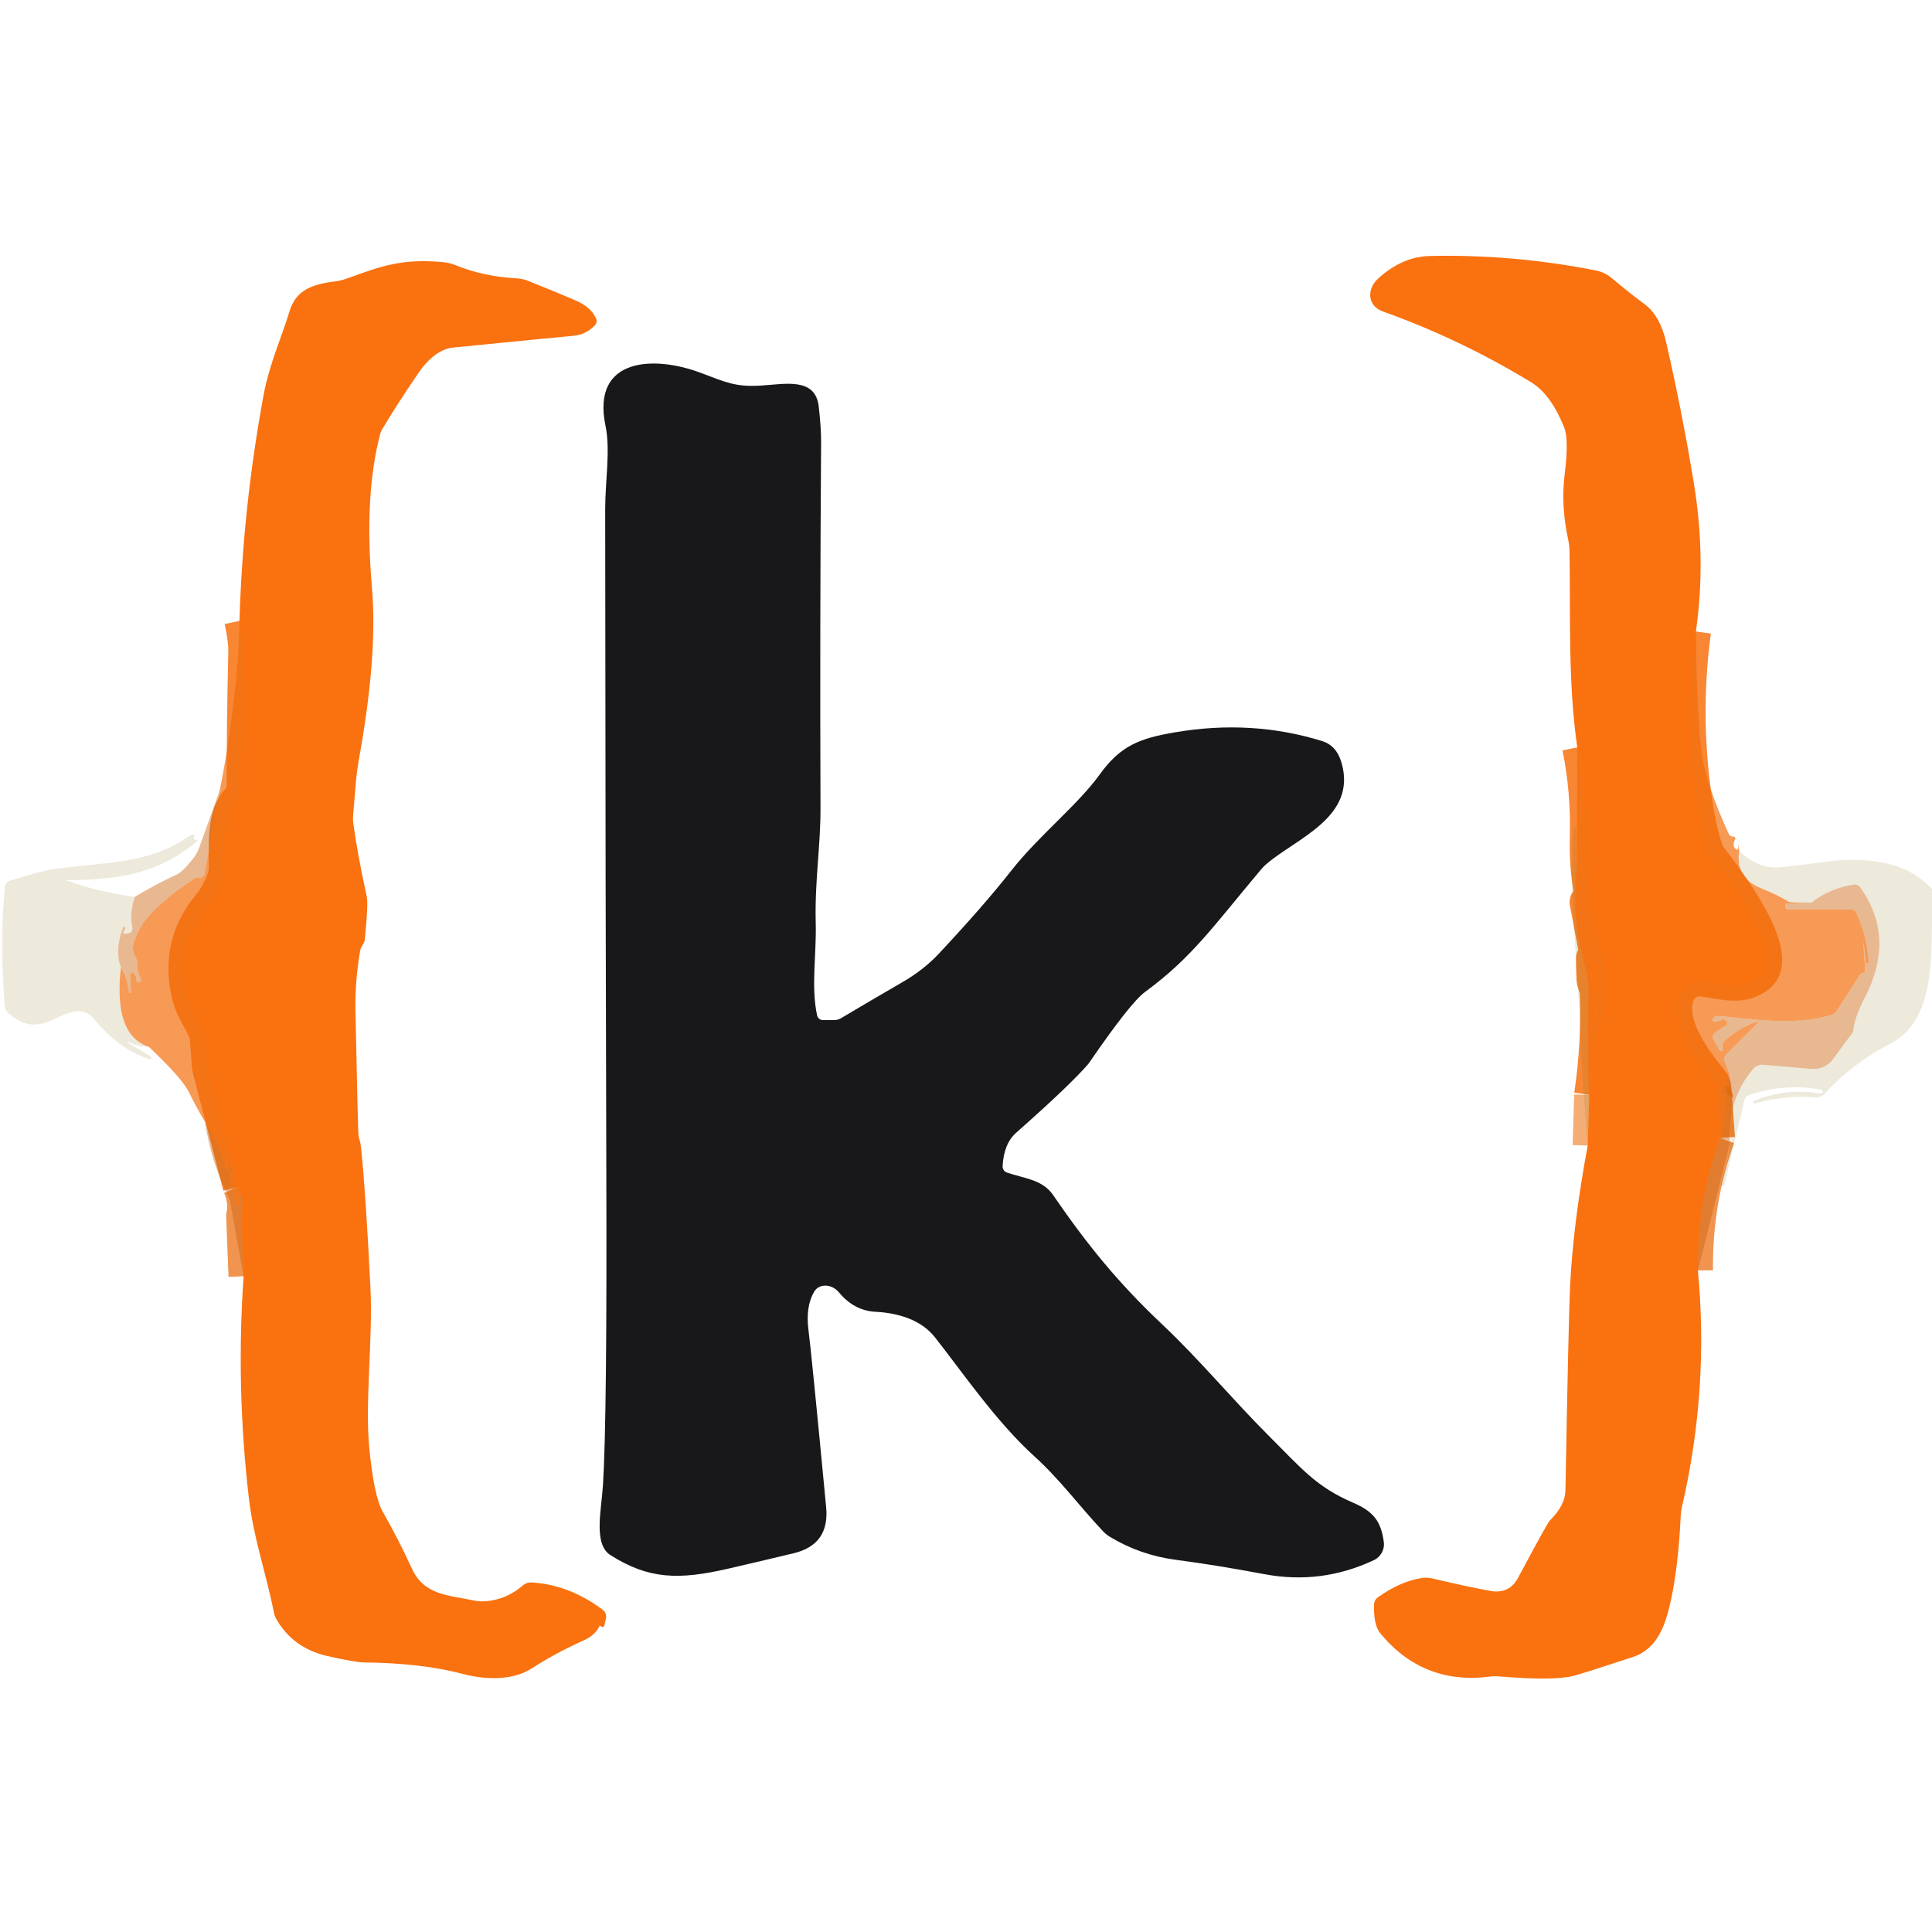
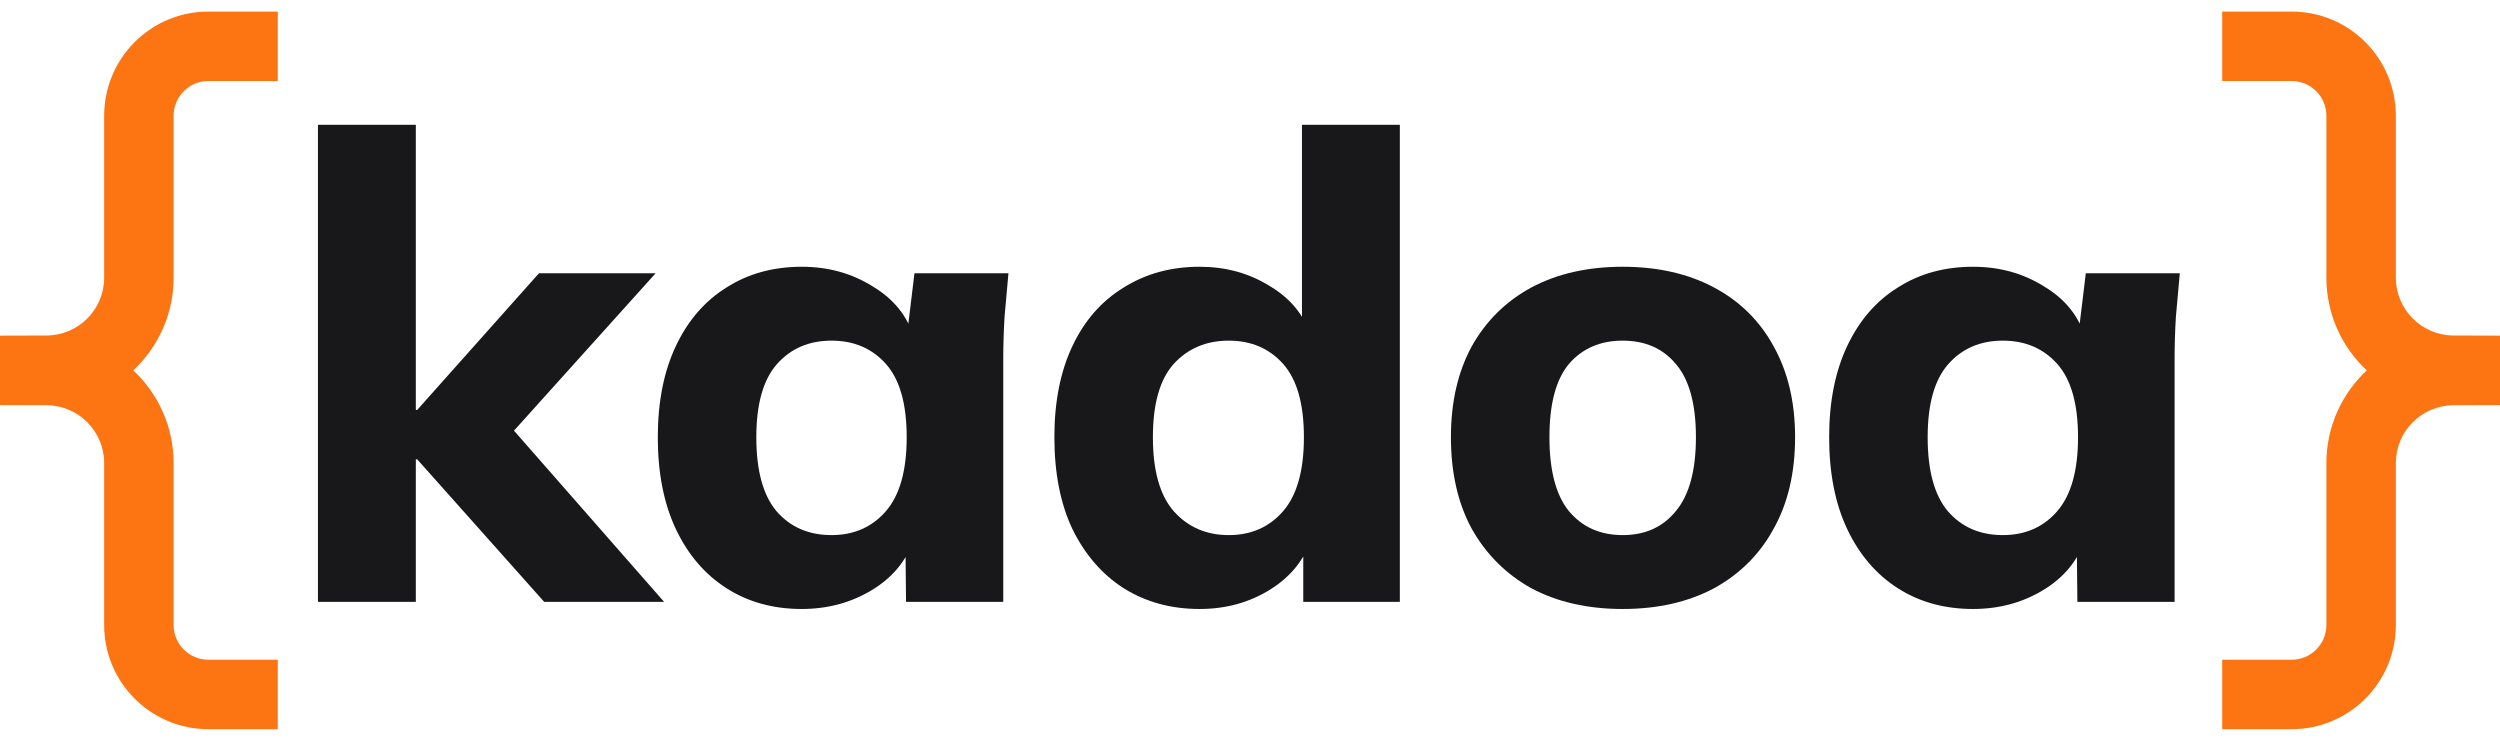
- <svg xmlns="http://www.w3.org/2000/svg" version="1.1" viewBox="0.00 0.00 256.00 256.00" width="128" height="128">
-   <g stroke-width="2.00" fill="none" stroke-linecap="butt">
-     <path stroke="#ec6c0d" stroke-opacity="0.725" vector-effect="non-scaling-stroke" d="   M 32.28 169.11   L 31.97 161.22   A 0.80 0.60 55.6 0 1 31.98 161.01   Q 32.37 159.24 31.53 157.28" />
-     <path stroke="#f66f0c" stroke-opacity="0.839" vector-effect="non-scaling-stroke" d="   M 31.53 157.28   L 27.51 141.73   A 2.40 2.26 -57.3 0 1 27.43 141.30   L 27.16 137.67   A 3.11 3.06 31.4 0 0 26.91 136.67   C 26.25 135.13 25.21 133.70 24.82 132.13   Q 23.05 125.18 27.52 119.82   C 28.60 118.53 29.64 116.30 29.66 115.21   C 29.70 112.03 29.28 107.67 31.63 105.58   Q 32.03 105.22 32.03 104.52   Q 32.04 95.11 32.25 86.31   Q 32.28 84.86 31.73 82.27" />
-     <path stroke="#f66f0c" stroke-opacity="0.839" vector-effect="non-scaling-stroke" d="   M 224.72 83.68   Q 223.12 95.33 225.09 107.52   Q 225.52 110.15 226.31 112.55   A 2.83 2.77 17.9 0 0 226.77 113.43   C 228.91 116.25 236.94 126.53 233.14 129.50   C 230.96 131.21 228.75 130.53 225.66 130.05   A 2.91 2.91 0.0 0 0 222.42 132.13   C 221.35 135.88 224.70 140.28 227.06 143.21   A 1.56 1.54 23.9 0 1 227.41 144.10   L 227.89 150.79" />
-     <path stroke="#ec6c0d" stroke-opacity="0.725" vector-effect="non-scaling-stroke" d="   M 227.89 150.79   Q 224.87 159.21 224.98 168.34" />
-     <path stroke="#ec700e" stroke-opacity="0.573" vector-effect="non-scaling-stroke" d="   M 210.38 151.79   L 210.58 145.08" />
-     <path stroke="#f66f0c" stroke-opacity="0.839" vector-effect="non-scaling-stroke" d="   M 210.58 145.08   Q 211.58 138.32 211.33 131.53   C 211.30 130.93 210.92 130.35 210.89 129.73   Q 210.82 128.29 210.83 126.93   A 0.05 0.04 37.2 0 1 210.92 126.92   Q 210.99 127.12 211.10 127.23   A 0.18 0.17 -73.8 0 0 211.39 127.07   L 209.97 119.54   A 0.22 0.22 0.0 0 1 210.04 119.34   L 210.05 119.34   A 0.21 0.21 0.0 0 1 210.31 119.49   Q 212.25 127.86 211.45 136.68   A 0.15 0.15 0.0 0 0 211.74 136.74   C 212.88 133.14 213.02 130.39 212.13 126.22   C 210.66 119.29 209.87 116.00 210.01 110.84   Q 210.18 104.86 209.00 99.03" />
+ <svg xmlns="http://www.w3.org/2000/svg" width="108" height="32" viewBox="0 0 108 32" fill="none">
+   <g clip-path="url(#clip0_2476_2052)">
+     <path d="M4.5 27V20.006C4.5 18.629 3.385 17.511 2.008 17.506L-0.006 17.5V14.5L2.008 14.494C3.385 14.489 4.5 13.371 4.5 11.994V5C4.5 2.515 6.515 0.5 9 0.5H12V3.5H9C8.172 3.5 7.5 4.172 7.5 5V11.994C7.5 13.576 6.827 14.997 5.758 16C6.827 17.003 7.5 18.424 7.5 20.006V27C7.5 27.828 8.172 28.5 9 28.5H12V31.5H9C6.515 31.5 4.5 29.485 4.5 27Z" fill="#FD7412" />
+     <path d="M103.5 27V20.006C103.5 18.629 104.615 17.511 105.992 17.506L108.006 17.5V14.5L105.992 14.494C104.615 14.489 103.5 13.371 103.5 11.994V5C103.5 2.515 101.485 0.5 99 0.5H96V3.5H99C99.828 3.5 100.5 4.172 100.5 5V11.994C100.5 13.576 101.173 14.997 102.242 16C101.173 17.003 100.5 18.424 100.5 20.006V27C100.5 27.828 99.828 28.5 99 28.5H96V31.5H99C101.485 31.5 103.5 29.485 103.5 27Z" fill="#FD7412" />
+     <path d="M85.235 26.308C84.003 26.308 82.92 26.009 81.987 25.412C81.053 24.815 80.325 23.965 79.803 22.864C79.28 21.763 79.019 20.437 79.019 18.888C79.019 17.357 79.28 16.041 79.803 14.94C80.325 13.839 81.053 12.999 81.987 12.42C82.92 11.823 84.003 11.524 85.235 11.524C86.373 11.524 87.391 11.804 88.287 12.364C89.201 12.905 89.799 13.643 90.079 14.576H89.771L90.107 11.804H94.167C94.111 12.42 94.055 13.045 93.999 13.68C93.961 14.296 93.943 14.903 93.943 15.5V26H89.743L89.715 23.34H90.051C89.752 24.236 89.155 24.955 88.259 25.496C87.363 26.037 86.355 26.308 85.235 26.308ZM86.523 23.116C87.493 23.116 88.277 22.771 88.875 22.08C89.472 21.389 89.771 20.325 89.771 18.888C89.771 17.451 89.472 16.396 88.875 15.724C88.277 15.052 87.493 14.716 86.523 14.716C85.552 14.716 84.768 15.052 84.171 15.724C83.573 16.396 83.275 17.451 83.275 18.888C83.275 20.325 83.564 21.389 84.143 22.08C84.74 22.771 85.533 23.116 86.523 23.116Z" fill="#18181B" />
+     <path d="M70.1 26.308C68.588 26.308 67.272 26.009 66.152 25.412C65.051 24.796 64.192 23.937 63.576 22.836C62.979 21.735 62.68 20.419 62.68 18.888C62.68 17.376 62.979 16.069 63.576 14.968C64.192 13.867 65.051 13.017 66.152 12.42C67.272 11.823 68.588 11.524 70.1 11.524C71.612 11.524 72.928 11.823 74.048 12.42C75.168 13.017 76.027 13.867 76.624 14.968C77.24 16.069 77.548 17.376 77.548 18.888C77.548 20.419 77.24 21.735 76.624 22.836C76.027 23.937 75.168 24.796 74.048 25.412C72.928 26.009 71.612 26.308 70.1 26.308ZM70.1 23.116C71.071 23.116 71.836 22.771 72.396 22.08C72.975 21.389 73.264 20.325 73.264 18.888C73.264 17.451 72.975 16.396 72.396 15.724C71.836 15.052 71.071 14.716 70.1 14.716C69.129 14.716 68.355 15.052 67.776 15.724C67.216 16.396 66.936 17.451 66.936 18.888C66.936 20.325 67.216 21.389 67.776 22.08C68.355 22.771 69.129 23.116 70.1 23.116Z" fill="#18181B" />
+     <path d="M51.821 26.308C50.589 26.308 49.497 26.009 48.545 25.412C47.611 24.815 46.874 23.965 46.333 22.864C45.81 21.763 45.549 20.437 45.549 18.888C45.549 17.357 45.81 16.041 46.333 14.94C46.855 13.839 47.593 12.999 48.545 12.42C49.497 11.823 50.589 11.524 51.821 11.524C52.941 11.524 53.94 11.795 54.817 12.336C55.713 12.859 56.31 13.568 56.609 14.464H56.245V5.392H60.473V26H56.301V23.228H56.665C56.366 24.161 55.769 24.908 54.873 25.468C53.977 26.028 52.959 26.308 51.821 26.308ZM53.081 23.116C54.051 23.116 54.836 22.771 55.433 22.08C56.03 21.389 56.329 20.325 56.329 18.888C56.329 17.451 56.03 16.396 55.433 15.724C54.836 15.052 54.051 14.716 53.081 14.716C52.11 14.716 51.317 15.052 50.701 15.724C50.103 16.396 49.805 17.451 49.805 18.888C49.805 20.325 50.103 21.389 50.701 22.08C51.317 22.771 52.11 23.116 53.081 23.116Z" fill="#18181B" />
+     <path d="M34.633 26.308C33.401 26.308 32.319 26.009 31.385 25.412C30.452 24.815 29.724 23.965 29.201 22.864C28.679 21.763 28.417 20.437 28.417 18.888C28.417 17.357 28.679 16.041 29.201 14.94C29.724 13.839 30.452 12.999 31.385 12.42C32.319 11.823 33.401 11.524 34.633 11.524C35.772 11.524 36.789 11.804 37.685 12.364C38.6 12.905 39.197 13.643 39.477 14.576H39.169L39.505 11.804H43.565C43.509 12.42 43.453 13.045 43.397 13.68C43.36 14.296 43.341 14.903 43.341 15.5V26H39.141L39.113 23.34H39.449C39.151 24.236 38.553 24.955 37.657 25.496C36.761 26.037 35.753 26.308 34.633 26.308ZM35.921 23.116C36.892 23.116 37.676 22.771 38.273 22.08C38.871 21.389 39.169 20.325 39.169 18.888C39.169 17.451 38.871 16.396 38.273 15.724C37.676 15.052 36.892 14.716 35.921 14.716C34.951 14.716 34.167 15.052 33.569 15.724C32.972 16.396 32.673 17.451 32.673 18.888C32.673 20.325 32.963 21.389 33.541 22.08C34.139 22.771 34.932 23.116 35.921 23.116Z" fill="#18181B" />
+     <path d="M13.736 26V5.392H17.964V17.712H18.02L23.284 11.804H28.324L21.52 19.364V17.824L28.688 26H23.508L18.02 19.84H17.964V26H13.736Z" fill="#18181B" />
  </g>
-   <path fill="#fa710f" d="   M 224.72 83.68   Q 223.12 95.33 225.09 107.52   Q 225.52 110.15 226.31 112.55   A 2.83 2.77 17.9 0 0 226.77 113.43   C 228.91 116.25 236.94 126.53 233.14 129.50   C 230.96 131.21 228.75 130.53 225.66 130.05   A 2.91 2.91 0.0 0 0 222.42 132.13   C 221.35 135.88 224.70 140.28 227.06 143.21   A 1.56 1.54 23.9 0 1 227.41 144.10   L 227.89 150.79   Q 224.87 159.21 224.98 168.34   Q 226.47 184.10 222.88 199.61   A 7.27 6.88 -38.6 0 0 222.70 200.90   Q 222.40 207.40 221.42 211.97   C 220.70 215.31 219.65 218.48 216.35 219.57   Q 209.53 221.81 208.47 222.07   Q 205.77 222.73 198.58 222.13   A 5.12 5.03 -45.5 0 0 197.48 222.15   Q 188.59 223.32 182.90 216.43   Q 181.98 215.31 182.07 212.61   A 1.24 1.22 73.8 0 1 182.59 211.64   Q 185.55 209.54 188.37 209.10   A 3.84 3.82 47.2 0 1 189.82 209.16   Q 194.44 210.25 197.46 210.80   Q 199.99 211.26 201.16 209.05   Q 203.51 204.62 205.11 201.83   A 2.39 1.90 88.7 0 1 205.46 201.37   Q 207.39 199.43 207.43 197.48   Q 207.84 174.76 208.04 170.50   Q 208.44 162.19 210.38 151.79   L 210.58 145.08   Q 211.58 138.32 211.33 131.53   C 211.30 130.93 210.92 130.35 210.89 129.73   Q 210.82 128.29 210.83 126.93   A 0.05 0.04 37.2 0 1 210.92 126.92   Q 210.99 127.12 211.10 127.23   A 0.18 0.17 -73.8 0 0 211.39 127.07   L 209.97 119.54   A 0.22 0.22 0.0 0 1 210.04 119.34   L 210.05 119.34   A 0.21 0.21 0.0 0 1 210.31 119.49   Q 212.25 127.86 211.45 136.68   A 0.15 0.15 0.0 0 0 211.74 136.74   C 212.88 133.14 213.02 130.39 212.13 126.22   C 210.66 119.29 209.87 116.00 210.01 110.84   Q 210.18 104.86 209.00 99.03   C 207.76 90.62 208.11 81.66 207.97 73.00   A 7.15 6.96 -52.3 0 0 207.81 71.60   Q 206.81 67.00 207.32 62.92   Q 207.90 58.23 207.27 56.66   Q 205.49 52.23 202.88 50.65   Q 193.50 44.94 183.26 41.28   C 181.13 40.51 181.11 38.28 182.59 36.93   Q 185.77 34.01 189.47 33.92   Q 200.48 33.67 211.47 35.84   A 4.73 4.67 -18.8 0 1 213.58 36.86   Q 215.71 38.67 217.91 40.30   Q 219.96 41.82 220.77 45.34   Q 222.91 54.66 224.45 64.06   Q 226.08 73.99 224.72 83.68   Z" />
-   <path fill="#fa710f" d="   M 32.28 169.11   L 31.97 161.22   A 0.80 0.60 55.6 0 1 31.98 161.01   Q 32.37 159.24 31.53 157.28   L 27.51 141.73   A 2.40 2.26 -57.3 0 1 27.43 141.30   L 27.16 137.67   A 3.11 3.06 31.4 0 0 26.91 136.67   C 26.25 135.13 25.21 133.70 24.82 132.13   Q 23.05 125.18 27.52 119.82   C 28.60 118.53 29.64 116.30 29.66 115.21   C 29.70 112.03 29.28 107.67 31.63 105.58   Q 32.03 105.22 32.03 104.52   Q 32.04 95.11 32.25 86.31   Q 32.28 84.86 31.73 82.27   Q 32.18 67.20 34.93 52.32   C 35.68 48.25 37.49 44.21 38.34 41.32   C 39.18 38.44 41.34 37.67 44.38 37.29   A 7.27 7.14 -58.0 0 0 45.96 36.91   C 50.56 35.23 53.30 34.23 58.76 34.74   A 5.67 5.59 -30.8 0 1 60.34 35.13   Q 63.97 36.63 68.49 36.89   A 4.77 4.62 -31.9 0 1 69.97 37.21   Q 73.82 38.76 76.22 39.79   Q 78.37 40.70 79.00 42.26   A 0.82 0.80 -34.0 0 1 78.82 43.12   Q 77.57 44.37 76.00 44.49   Q 74.58 44.61 60.08 46.05   Q 57.58 46.30 55.40 49.49   Q 52.52 53.71 50.62 56.92   A 1.98 1.91 -23.5 0 0 50.40 57.45   Q 48.22 65.51 49.29 77.94   Q 50.05 86.87 47.57 100.55   C 47.09 103.23 47.08 104.94 46.80 107.88   A 5.75 5.66 44.5 0 0 46.82 109.14   Q 47.37 113.19 48.60 118.81   Q 48.81 119.78 48.34 124.52   A 1.64 0.49 -48.9 0 1 47.95 125.37   Q 47.79 125.60 47.71 126.04   Q 47.02 130.06 47.10 134.01   Q 47.42 149.66 47.51 150.51   A 1.22 0.04 73.7 0 0 47.75 151.44   Q 47.78 151.56 47.86 152.26   Q 48.45 157.90 49.08 170.50   C 49.43 177.35 48.36 185.60 48.91 191.61   Q 49.53 198.24 50.73 200.34   Q 52.77 203.90 54.59 207.87   C 56.22 211.41 59.42 211.35 62.92 212.10   A 4.79 4.33 47.9 0 0 63.82 212.19   Q 66.88 212.15 69.30 210.06   A 1.64 1.61 -63.2 0 1 70.42 209.68   Q 75.44 209.98 79.87 213.31   A 1.14 1.14 0.0 0 1 80.29 214.48   L 80.06 215.44   A 0.19 0.17 -86.8 0 1 79.92 215.58   Q 79.73 215.61 79.52 215.42   A 0.04 0.04 0.0 0 0 79.45 215.44   Q 78.89 216.66 77.36 217.35   Q 73.60 219.04 70.48 221.06   C 68.10 222.61 64.60 222.67 61.31 221.80   Q 56.00 220.38 48.26 220.28   Q 47.04 220.27 43.32 219.42   Q 38.84 218.39 36.62 214.55   A 3.13 2.86 27.5 0 1 36.29 213.65   C 35.20 208.18 33.59 203.86 32.96 198.38   Q 31.26 183.66 32.28 169.11   Z" />
-   <path fill="#18181b" d="   M 109.06 135.17   L 110.52 135.17   A 1.83 1.80 -59.5 0 0 111.42 134.93   Q 115.43 132.54 119.46 130.21   Q 122.38 128.53 124.38 126.39   Q 130.37 119.99 134.01 115.35   C 137.62 110.75 142.78 106.69 145.72 102.62   C 148.46 98.82 150.96 97.84 155.73 97.03   Q 165.87 95.31 175.17 98.19   Q 177.08 98.78 177.74 101.00   C 179.90 108.29 171.71 111.09 167.76 114.53   A 6.01 5.92 89.6 0 0 167.06 115.25   C 160.59 122.96 157.93 126.87 151.71 131.45   Q 149.79 132.86 144.35 140.78   A 2.23 1.39 -57.8 0 1 144.16 141.03   Q 141.71 143.85 134.65 150.09   Q 133.01 151.54 132.85 154.52   A 0.85 0.84 11.3 0 0 133.42 155.37   C 135.77 156.17 138.13 156.30 139.52 158.32   C 144.07 164.95 148.17 169.99 153.99 175.48   C 158.92 180.12 163.30 185.44 168.16 190.29   C 172.51 194.63 174.40 197.01 179.30 199.12   C 182.05 200.30 182.98 201.61 183.36 204.30   A 2.33 2.32 -16.6 0 1 182.04 206.73   Q 175.06 210.01 167.51 208.58   Q 161.25 207.40 155.77 206.68   Q 151.05 206.05 147.04 203.62   A 4.50 4.08 -2.8 0 1 146.15 202.89   C 143.03 199.59 140.52 196.11 137.05 192.96   C 131.96 188.35 127.47 181.74 123.86 177.17   C 122.12 174.97 119.18 173.98 116.02 173.82   Q 113.18 173.68 111.16 171.24   A 2.16 1.83 42.2 0 0 107.90 171.13   Q 106.72 173.10 107.13 176.27   Q 107.52 179.24 109.47 199.73   Q 109.94 204.68 105.14 205.82   Q 99.54 207.16 96.47 207.86   C 89.93 209.37 85.97 209.27 80.90 206.07   C 78.59 204.61 79.69 200.12 79.90 196.75   Q 80.45 187.85 80.34 155.00   Q 80.23 121.52 80.19 67.53   C 80.19 63.62 80.91 59.68 80.23 56.41   C 78.34 47.29 86.77 47.10 92.87 49.41   C 96.14 50.64 97.44 51.30 100.81 51.09   C 104.03 50.90 108.05 49.95 108.49 53.88   Q 108.82 56.82 108.80 58.75   Q 108.63 82.96 108.72 107.00   C 108.74 112.22 107.94 116.62 108.09 122.41   C 108.19 126.48 107.45 130.76 108.27 134.54   A 0.81 0.79 -5.7 0 0 109.06 135.17   Z" />
-   <path fill="#f16b07" fill-opacity="0.678" d="   M 224.72 83.68   Q 224.81 95.13 225.52 100.05   Q 226.09 103.96 229.08 110.52   A 0.58 0.56 -10.1 0 0 229.57 110.85   Q 229.71 110.85 229.73 110.85   A 0.26 0.26 0.0 0 1 229.92 111.22   Q 229.45 112.13 230.06 112.55   A 0.15 0.15 0.0 0 0 230.30 112.44   Q 230.36 111.97 230.37 111.87   C 230.37 112.19 230.40 112.48 230.45 112.75   Q 229.93 116.26 233.17 117.62   Q 235.86 118.74 236.76 119.35   A 1.34 1.34 0.0 0 0 237.51 119.58   L 240.02 119.60   L 236.70 119.74   A 0.13 0.12 -2.6 0 0 236.58 119.86   L 236.58 120.18   A 0.32 0.32 0.0 0 0 236.90 120.50   L 245.27 120.50   A 0.76 0.76 0.0 0 1 245.95 120.92   Q 247.38 123.91 247.62 127.43   A 0.21 0.21 0.0 0 1 247.42 127.66   L 247.41 127.66   A 0.20 0.20 0.0 0 1 247.20 127.48   Q 247.10 126.06 246.87 124.64   Q 247.07 126.95 247.13 128.57   A 0.34 0.34 0.0 0 1 246.83 128.92   Q 246.69 128.94 246.68 128.94   A 2.43 2.06 -9.4 0 0 246.35 129.33   L 243.37 133.95   A 1.28 1.28 0.0 0 1 242.68 134.48   C 237.66 136.05 231.41 134.91 227.59 134.62   A 0.56 0.54 -63.6 0 0 227.17 134.77   L 226.97 134.98   A 0.25 0.25 0.0 0 0 227.17 135.40   Q 227.56 135.37 228.28 135.06   A 0.24 0.23 -32.4 0 1 228.55 135.11   L 228.81 135.37   A 0.33 0.33 0.0 0 1 228.72 135.90   Q 228.09 136.19 227.19 136.90   A 0.62 0.62 0.0 0 0 227.03 137.69   L 227.84 139.16   A 0.24 0.24 0.0 0 0 228.29 139.10   Q 228.33 138.99 228.25 138.65   A 0.70 0.68 -28.6 0 1 228.45 138.01   Q 230.37 136.18 232.79 135.39   A 0.10 0.10 0.0 0 1 232.89 135.55   L 228.73 139.72   A 0.88 0.87 57.4 0 0 228.53 140.66   L 229.31 142.64   A 0.08 0.08 0.0 0 1 229.19 142.73   Q 229.00 142.59 228.95 142.60   A 0.06 0.05 -7.0 0 0 228.90 142.65   L 228.70 144.46   A 0.67 0.63 23.3 0 0 228.95 145.04   Q 230.21 146.02 229.21 144.16   A 0.54 0.54 0.0 0 0 228.21 144.31   Q 227.84 146.22 227.80 148.53   Q 227.80 148.57 227.84 148.62   A 0.06 0.03 -77.2 0 0 227.89 148.55   Q 228.06 146.75 228.13 145.00   A 0.18 0.18 0.0 0 1 228.30 144.83   L 228.31 144.83   A 0.18 0.17 86.7 0 1 228.49 145.00   Q 228.73 147.97 227.89 150.79   L 227.41 144.10   A 1.56 1.54 23.9 0 0 227.06 143.21   C 224.70 140.28 221.35 135.88 222.42 132.13   A 2.91 2.91 0.0 0 1 225.66 130.05   C 228.75 130.53 230.96 131.21 233.14 129.50   C 236.94 126.53 228.91 116.25 226.77 113.43   A 2.83 2.77 17.9 0 1 226.31 112.55   Q 225.52 110.15 225.09 107.52   Q 223.12 95.33 224.72 83.68   Z" />
-   <path fill="#f16b07" fill-opacity="0.678" d="   M 31.53 157.28   Q 31.80 158.38 31.73 159.44   A 0.34 0.34 0.0 0 1 31.06 159.48   L 30.32 155.53   A 0.15 0.14 -67.3 0 1 30.58 155.42   Q 30.77 155.74 30.88 156.32   Q 30.89 156.40 30.89 156.33   C 30.92 155.31 30.53 153.79 30.12 152.64   Q 30.23 153.67 30.37 154.71   A 0.22 0.19 61.9 0 1 30.34 154.85   Q 30.26 155.02 30.08 155.02   A 0.11 0.10 -7.2 0 1 29.98 154.95   Q 29.03 151.25 27.16 148.64   Q 26.05 146.80 25.02 144.70   Q 24.16 142.92 19.74 138.72   Q 14.99 137.18 16.02 128.16   Q 16.90 129.70 17.10 131.46   A 0.13 0.13 0.0 0 0 17.24 131.58   A 0.16 0.15 -8.8 0 0 17.36 131.42   L 17.23 129.28   A 0.33 0.33 0.0 0 1 17.80 129.02   Q 18.06 129.29 18.10 129.97   A 0.20 0.20 0.0 0 0 18.28 130.16   Q 18.48 130.19 18.60 130.09   A 0.22 0.22 0.0 0 0 18.68 129.82   Q 18.15 128.47 18.20 128.10   Q 18.30 127.35 17.86 126.63   Q 17.34 125.76 17.89 124.39   Q 18.54 122.78 19.35 121.80   Q 21.50 119.20 25.79 116.39   Q 26.02 116.24 26.49 116.28   A 0.56 0.55 -82.2 0 0 27.09 115.82   L 29.13 104.68   Q 30.67 96.91 31.41 88.68   Q 31.69 85.53 31.73 82.27   Q 32.28 84.86 32.25 86.31   Q 32.04 95.11 32.03 104.52   Q 32.03 105.22 31.63 105.58   C 29.28 107.67 29.70 112.03 29.66 115.21   C 29.64 116.30 28.60 118.53 27.52 119.82   Q 23.05 125.18 24.82 132.13   C 25.21 133.70 26.25 135.13 26.91 136.67   A 3.11 3.06 31.4 0 1 27.16 137.67   L 27.43 141.30   A 2.40 2.26 -57.3 0 0 27.51 141.73   L 31.53 157.28   Z" />
-   <path fill="#f16b07" fill-opacity="0.678" d="   M 210.58 145.08   Q 210.25 138.30 210.48 131.49   Q 210.54 129.85 209.65 126.48   Q 208.30 121.35 208.94 115.06   L 209.00 99.03   Q 210.18 104.86 210.01 110.84   C 209.87 116.00 210.66 119.29 212.13 126.22   C 213.02 130.39 212.88 133.14 211.74 136.74   A 0.15 0.15 0.0 0 1 211.45 136.68   Q 212.25 127.86 210.31 119.49   A 0.21 0.21 0.0 0 0 210.05 119.34   L 210.04 119.34   A 0.22 0.22 0.0 0 0 209.97 119.54   L 211.39 127.07   A 0.18 0.17 -73.8 0 1 211.10 127.23   Q 210.99 127.12 210.92 126.92   A 0.05 0.04 37.2 0 0 210.83 126.93   Q 210.82 128.29 210.89 129.73   C 210.92 130.35 211.30 130.93 211.33 131.53   Q 211.58 138.32 210.58 145.08   Z" />
-   <path fill="#cd6109" fill-opacity="0.447" d="   M 29.13 104.68   L 27.09 115.82   A 0.56 0.55 -82.2 0 1 26.49 116.28   Q 26.02 116.24 25.79 116.39   Q 21.50 119.20 19.35 121.80   Q 18.54 122.78 17.89 124.39   Q 17.34 125.76 17.86 126.63   Q 18.30 127.35 18.20 128.10   Q 18.15 128.47 18.68 129.82   A 0.22 0.22 0.0 0 1 18.60 130.09   Q 18.48 130.19 18.28 130.16   A 0.20 0.20 0.0 0 1 18.10 129.97   Q 18.06 129.29 17.80 129.02   A 0.33 0.33 0.0 0 0 17.23 129.28   L 17.36 131.42   A 0.16 0.15 -8.8 0 1 17.24 131.58   A 0.13 0.13 0.0 0 1 17.10 131.46   Q 16.90 129.70 16.02 128.16   Q 15.17 125.96 16.28 122.96   A 0.15 0.08 -74.0 0 1 16.39 122.85   Q 16.43 122.87 16.48 122.84   A 0.15 0.11 -76.0 0 1 16.58 123.08   Q 16.19 123.55 16.45 123.73   A 0.17 0.14 -27.1 0 0 16.57 123.76   L 17.06 123.67   A 0.62 0.61 78.2 0 0 17.54 122.93   Q 17.13 120.99 17.87 118.83   Q 20.40 117.29 23.38 115.90   Q 24.20 115.52 25.55 113.82   A 5.29 5.29 0.0 0 0 26.42 112.25   L 29.13 104.68   Z" />
-   <path fill="#886c08" fill-opacity="0.145" d="   M 208.94 115.06   Q 208.30 121.35 209.65 126.48   Q 210.54 129.85 210.48 131.49   Q 210.25 138.30 210.58 145.08   L 210.38 151.79   Q 209.68 143.85 209.37 135.87   C 209.03 127.01 207.81 118.49 208.52 109.72   A 0.15 0.15 0.0 0 1 208.67 109.58   L 208.68 109.58   A 0.17 0.16 89.9 0 1 208.83 109.74   L 208.94 115.06   Z" />
-   <path fill="#886c08" fill-opacity="0.145" d="   M 17.87 118.83   Q 17.13 120.99 17.54 122.93   A 0.62 0.61 78.2 0 1 17.06 123.67   L 16.57 123.76   A 0.17 0.14 -27.1 0 1 16.45 123.73   Q 16.19 123.55 16.58 123.08   A 0.15 0.11 -76.0 0 0 16.48 122.84   Q 16.43 122.87 16.39 122.85   A 0.15 0.08 -74.0 0 0 16.28 122.96   Q 15.17 125.96 16.02 128.16   Q 14.99 137.18 19.74 138.72   Q 18.41 138.75 17.07 138.09   A 0.17 0.14 40.3 0 0 16.94 138.09   Q 16.92 138.10 16.91 138.11   A 0.02 0.02 0.0 0 0 16.90 138.14   L 19.94 139.96   A 0.23 0.21 28.5 0 1 20.04 140.25   L 20.04 140.26   A 0.20 0.20 0.0 0 1 19.79 140.36   Q 15.66 138.95 12.46 135.01   C 11.25 133.52 9.56 133.89 7.76 134.78   C 5.12 136.08 3.44 136.24 1.13 134.28   A 1.48 1.46 18.6 0 1 0.64 133.31   Q -0.07 124.43 0.67 117.45   A 0.87 0.87 0.0 0 1 1.28 116.71   Q 5.86 115.29 7.31 115.12   C 15.16 114.16 19.97 114.33 24.98 110.83   A 1.52 1.49 -67.4 0 1 25.50 110.61   Q 25.62 110.59 26.16 110.64   Q 26.45 110.66 26.15 110.63   Q 25.72 110.57 25.68 111.02   Q 25.65 111.35 26.06 111.29   Q 26.37 111.25 25.96 111.59   C 20.76 115.94 15.10 116.62 8.68 116.62   Q 8.70 116.62 8.71 116.63   Q 13.03 118.22 17.87 118.83   Z" />
-   <path fill="#886c08" fill-opacity="0.145" d="   M 256.00 117.78   L 256.00 122.62   C 255.91 128.08 255.91 135.45 250.61 138.21   Q 245.45 140.89 241.72 144.98   A 1.32 1.31 23.4 0 1 240.62 145.41   Q 236.57 145.07 232.57 146.20   A 0.21 0.20 -16.5 0 1 232.32 146.07   L 232.32 146.06   A 0.15 0.15 0.0 0 1 232.40 145.87   Q 236.67 144.13 241.22 144.91   A 0.27 0.27 0.0 0 0 241.53 144.69   L 241.53 144.68   A 0.24 0.23 -79.4 0 0 241.34 144.40   Q 236.42 143.48 231.72 145.12   A 0.86 0.86 0.0 0 0 231.15 145.74   L 228.48 157.09   A 0.07 0.07 0.0 0 1 228.40 157.15   L 228.08 157.07   A 0.19 0.18 17.1 0 1 227.95 156.83   Q 229.41 153.04 229.37 149.41   Q 229.30 150.46 229.20 151.57   Q 228.83 145.72 232.31 141.63   A 1.56 1.55 22.7 0 1 233.63 141.09   L 240.06 141.64   A 3.14 3.13 20.6 0 0 242.85 140.38   L 245.46 136.85   A 0.57 0.56 66.2 0 0 245.58 136.53   Q 245.72 134.83 247.13 132.12   C 249.70 127.14 249.82 122.22 246.48 117.56   A 0.88 0.87 67.7 0 0 245.66 117.21   Q 242.43 117.70 240.02 119.60   L 237.51 119.58   A 1.34 1.34 0.0 0 1 236.76 119.35   Q 235.86 118.74 233.17 117.62   Q 229.93 116.26 230.45 112.75   Q 232.94 115.12 235.74 114.93   Q 237.06 114.84 242.17 114.16   Q 246.84 113.54 250.85 114.63   Q 253.62 115.39 256.00 117.78   Z" />
-   <path fill="#cd6109" fill-opacity="0.447" d="   M 229.20 151.57   L 224.98 168.34   Q 224.87 159.21 227.89 150.79   Q 228.73 147.97 228.49 145.00   A 0.18 0.17 86.7 0 0 228.31 144.83   L 228.30 144.83   A 0.18 0.18 0.0 0 0 228.13 145.00   Q 228.06 146.75 227.89 148.55   A 0.06 0.03 -77.2 0 1 227.84 148.62   Q 227.80 148.57 227.80 148.53   Q 227.84 146.22 228.21 144.31   A 0.54 0.54 0.0 0 1 229.21 144.16   Q 230.21 146.02 228.95 145.04   A 0.67 0.63 23.3 0 1 228.70 144.46   L 228.90 142.65   A 0.06 0.05 -7.0 0 1 228.95 142.60   Q 229.00 142.59 229.19 142.73   A 0.08 0.08 0.0 0 0 229.31 142.64   L 228.53 140.66   A 0.88 0.87 57.4 0 1 228.73 139.72   L 232.89 135.55   A 0.10 0.10 0.0 0 0 232.79 135.39   Q 230.37 136.18 228.45 138.01   A 0.70 0.68 -28.6 0 0 228.25 138.65   Q 228.33 138.99 228.29 139.10   A 0.24 0.24 0.0 0 1 227.84 139.16   L 227.03 137.69   A 0.62 0.62 0.0 0 1 227.19 136.90   Q 228.09 136.19 228.72 135.90   A 0.33 0.33 0.0 0 0 228.81 135.37   L 228.55 135.11   A 0.24 0.23 -32.4 0 0 228.28 135.06   Q 227.56 135.37 227.17 135.40   A 0.25 0.25 0.0 0 1 226.97 134.98   L 227.17 134.77   A 0.56 0.54 -63.6 0 1 227.59 134.62   C 231.41 134.91 237.66 136.05 242.68 134.48   A 1.28 1.28 0.0 0 0 243.37 133.95   L 246.35 129.33   A 2.43 2.06 -9.4 0 1 246.68 128.94   Q 246.69 128.94 246.83 128.92   A 0.34 0.34 0.0 0 0 247.13 128.57   Q 247.07 126.95 246.87 124.64   Q 247.10 126.06 247.20 127.48   A 0.20 0.20 0.0 0 0 247.41 127.66   L 247.42 127.66   A 0.21 0.21 0.0 0 0 247.62 127.43   Q 247.38 123.91 245.95 120.92   A 0.76 0.76 0.0 0 0 245.27 120.50   L 236.90 120.50   A 0.32 0.32 0.0 0 1 236.58 120.18   L 236.58 119.86   A 0.13 0.12 -2.6 0 1 236.70 119.74   L 240.02 119.60   Q 242.43 117.70 245.66 117.21   A 0.88 0.87 67.7 0 1 246.48 117.56   C 249.82 122.22 249.70 127.14 247.13 132.12   Q 245.72 134.83 245.58 136.53   A 0.57 0.56 66.2 0 1 245.46 136.85   L 242.85 140.38   A 3.14 3.13 20.6 0 1 240.06 141.64   L 233.63 141.09   A 1.56 1.55 22.7 0 0 232.31 141.63   Q 228.83 145.72 229.20 151.57   Z" />
-   <path fill="#cd6109" fill-opacity="0.447" d="   M 31.53 157.28   Q 32.37 159.24 31.98 161.01   A 0.80 0.60 55.6 0 0 31.97 161.22   L 32.28 169.11   L 30.46 159.05   A 0.93 0.91 -62.7 0 0 30.39 158.82   Q 27.99 154.09 27.16 148.64   Q 29.03 151.25 29.98 154.95   A 0.11 0.10 -7.2 0 0 30.08 155.02   Q 30.26 155.02 30.34 154.85   A 0.22 0.19 61.9 0 0 30.37 154.71   Q 30.23 153.67 30.12 152.64   C 30.53 153.79 30.92 155.31 30.89 156.33   Q 30.89 156.40 30.88 156.32   Q 30.77 155.74 30.58 155.42   A 0.15 0.14 -67.3 0 0 30.32 155.53   L 31.06 159.48   A 0.34 0.34 0.0 0 0 31.73 159.44   Q 31.80 158.38 31.53 157.28   Z" />
+   <defs>
+     <clipPath id="clip0_2476_2052">
+       <rect width="108" height="32" fill="#000000" />
+     </clipPath>
+   </defs>
</svg>
